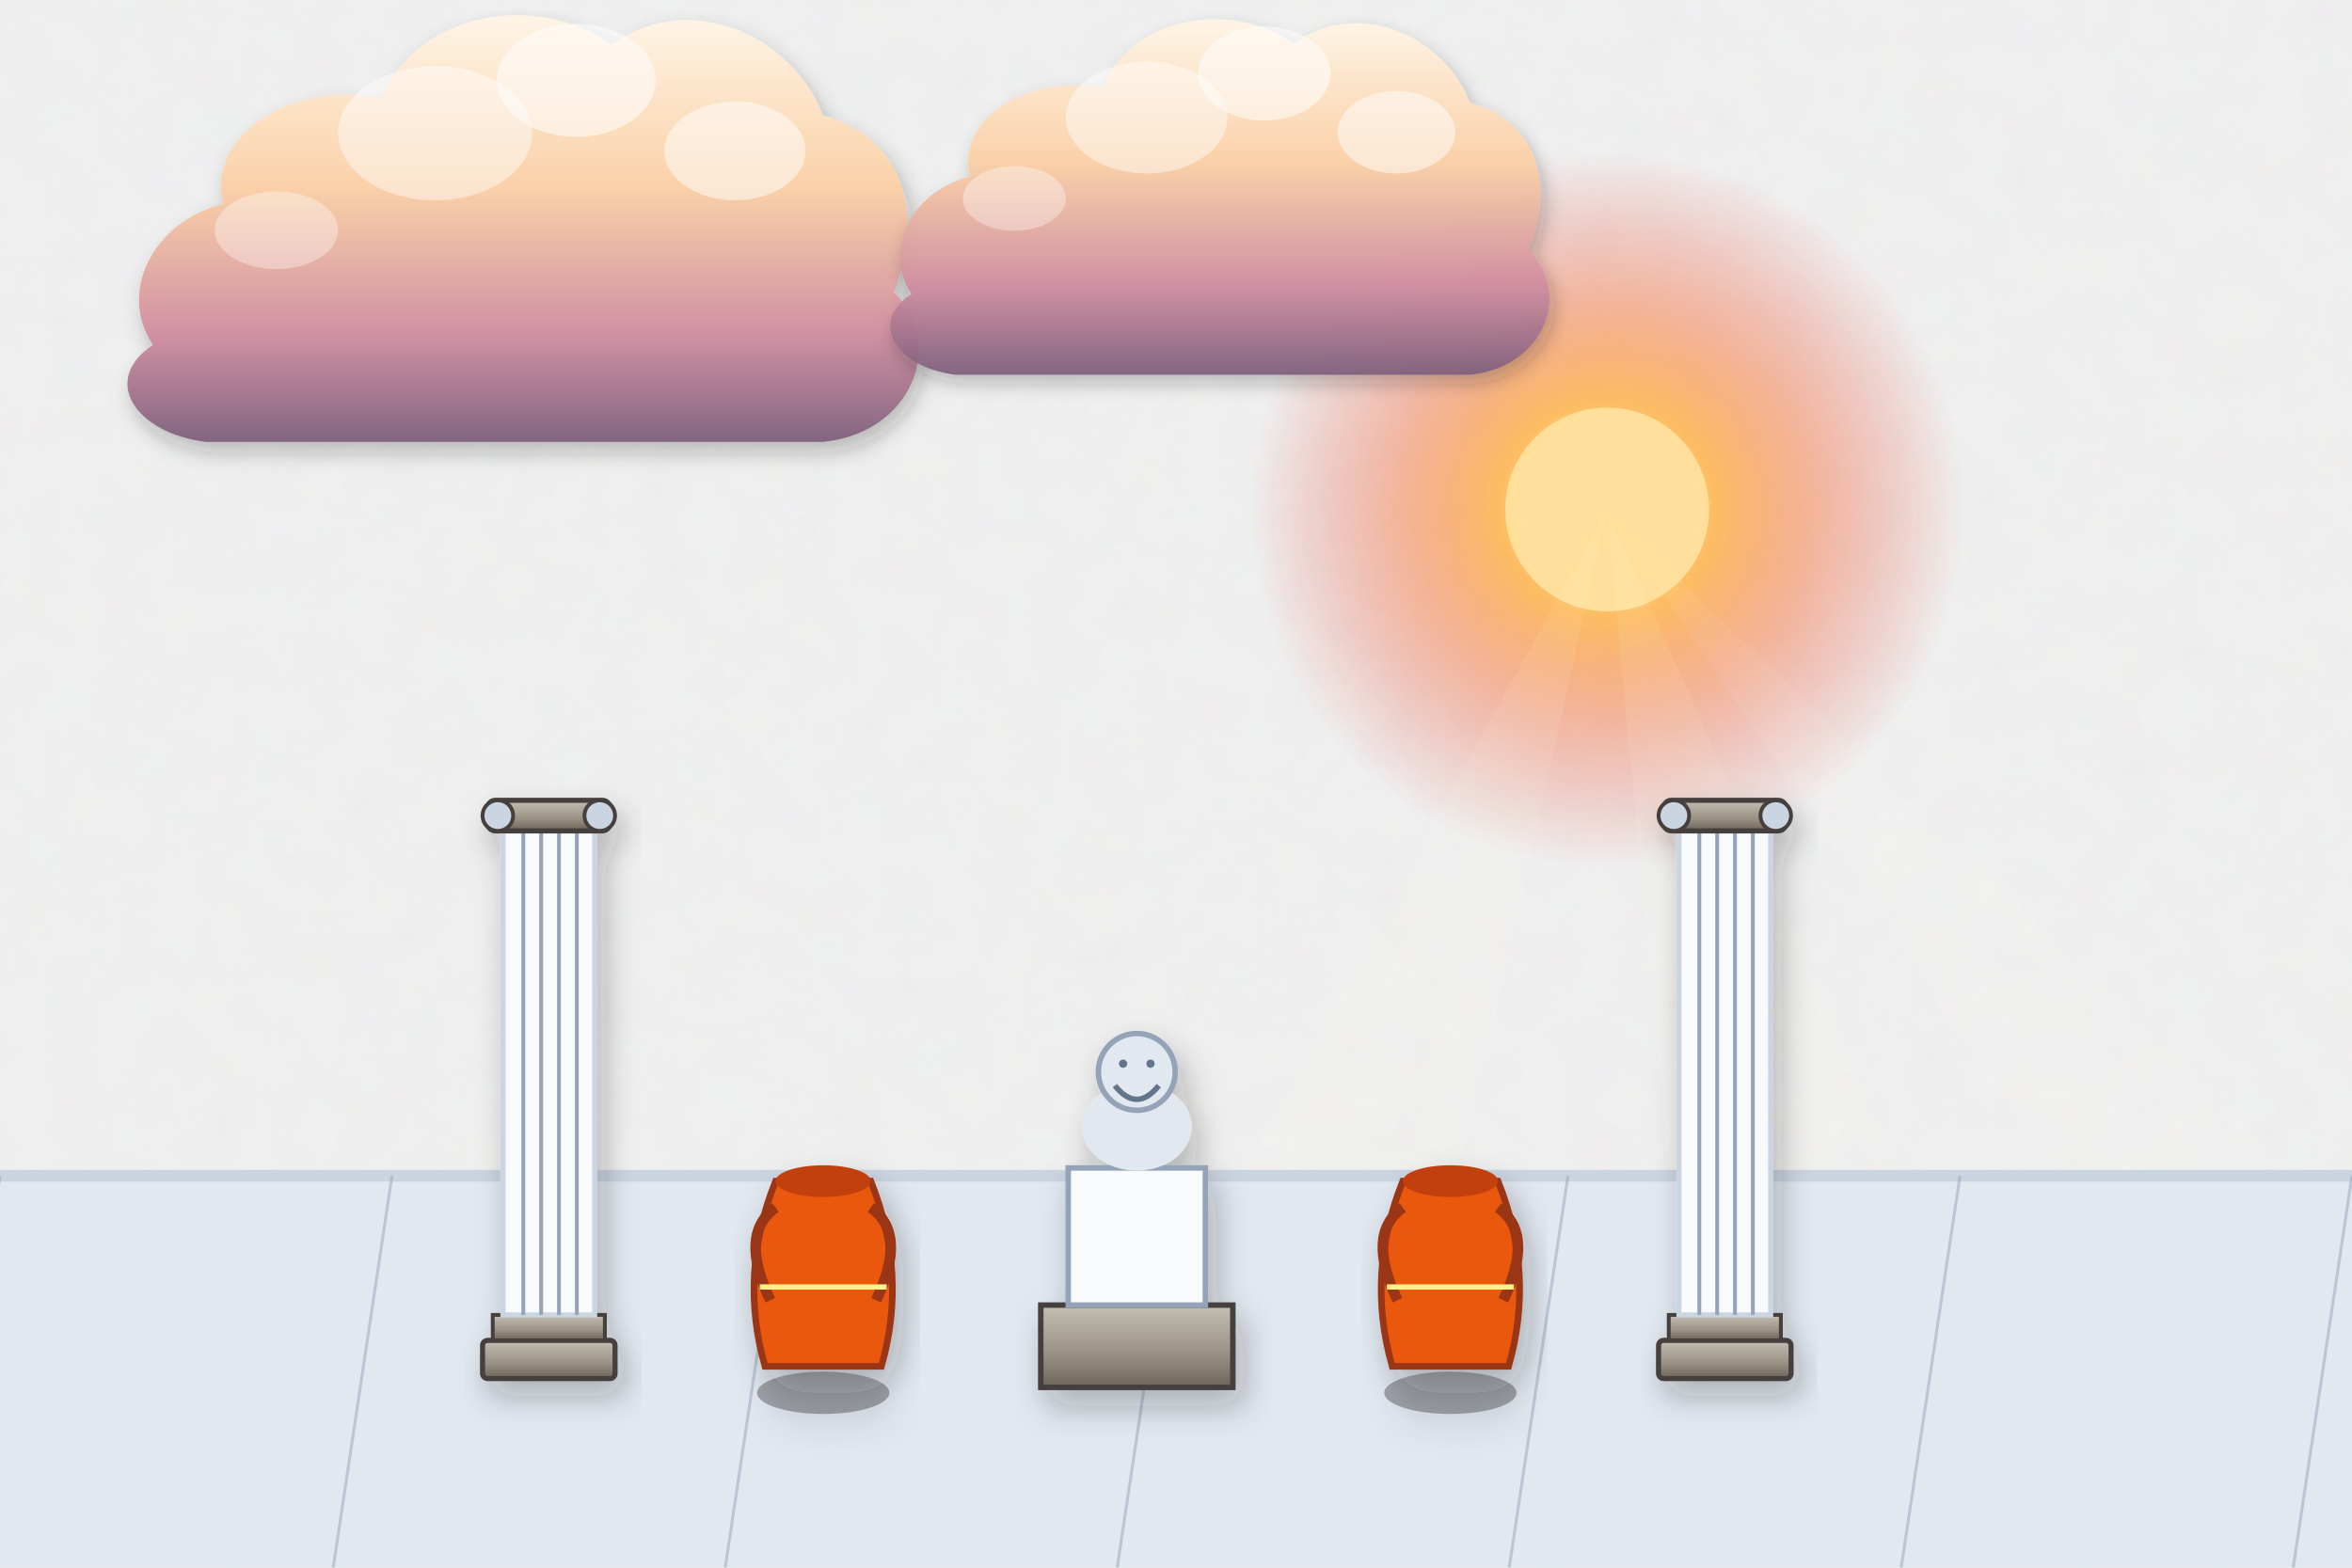
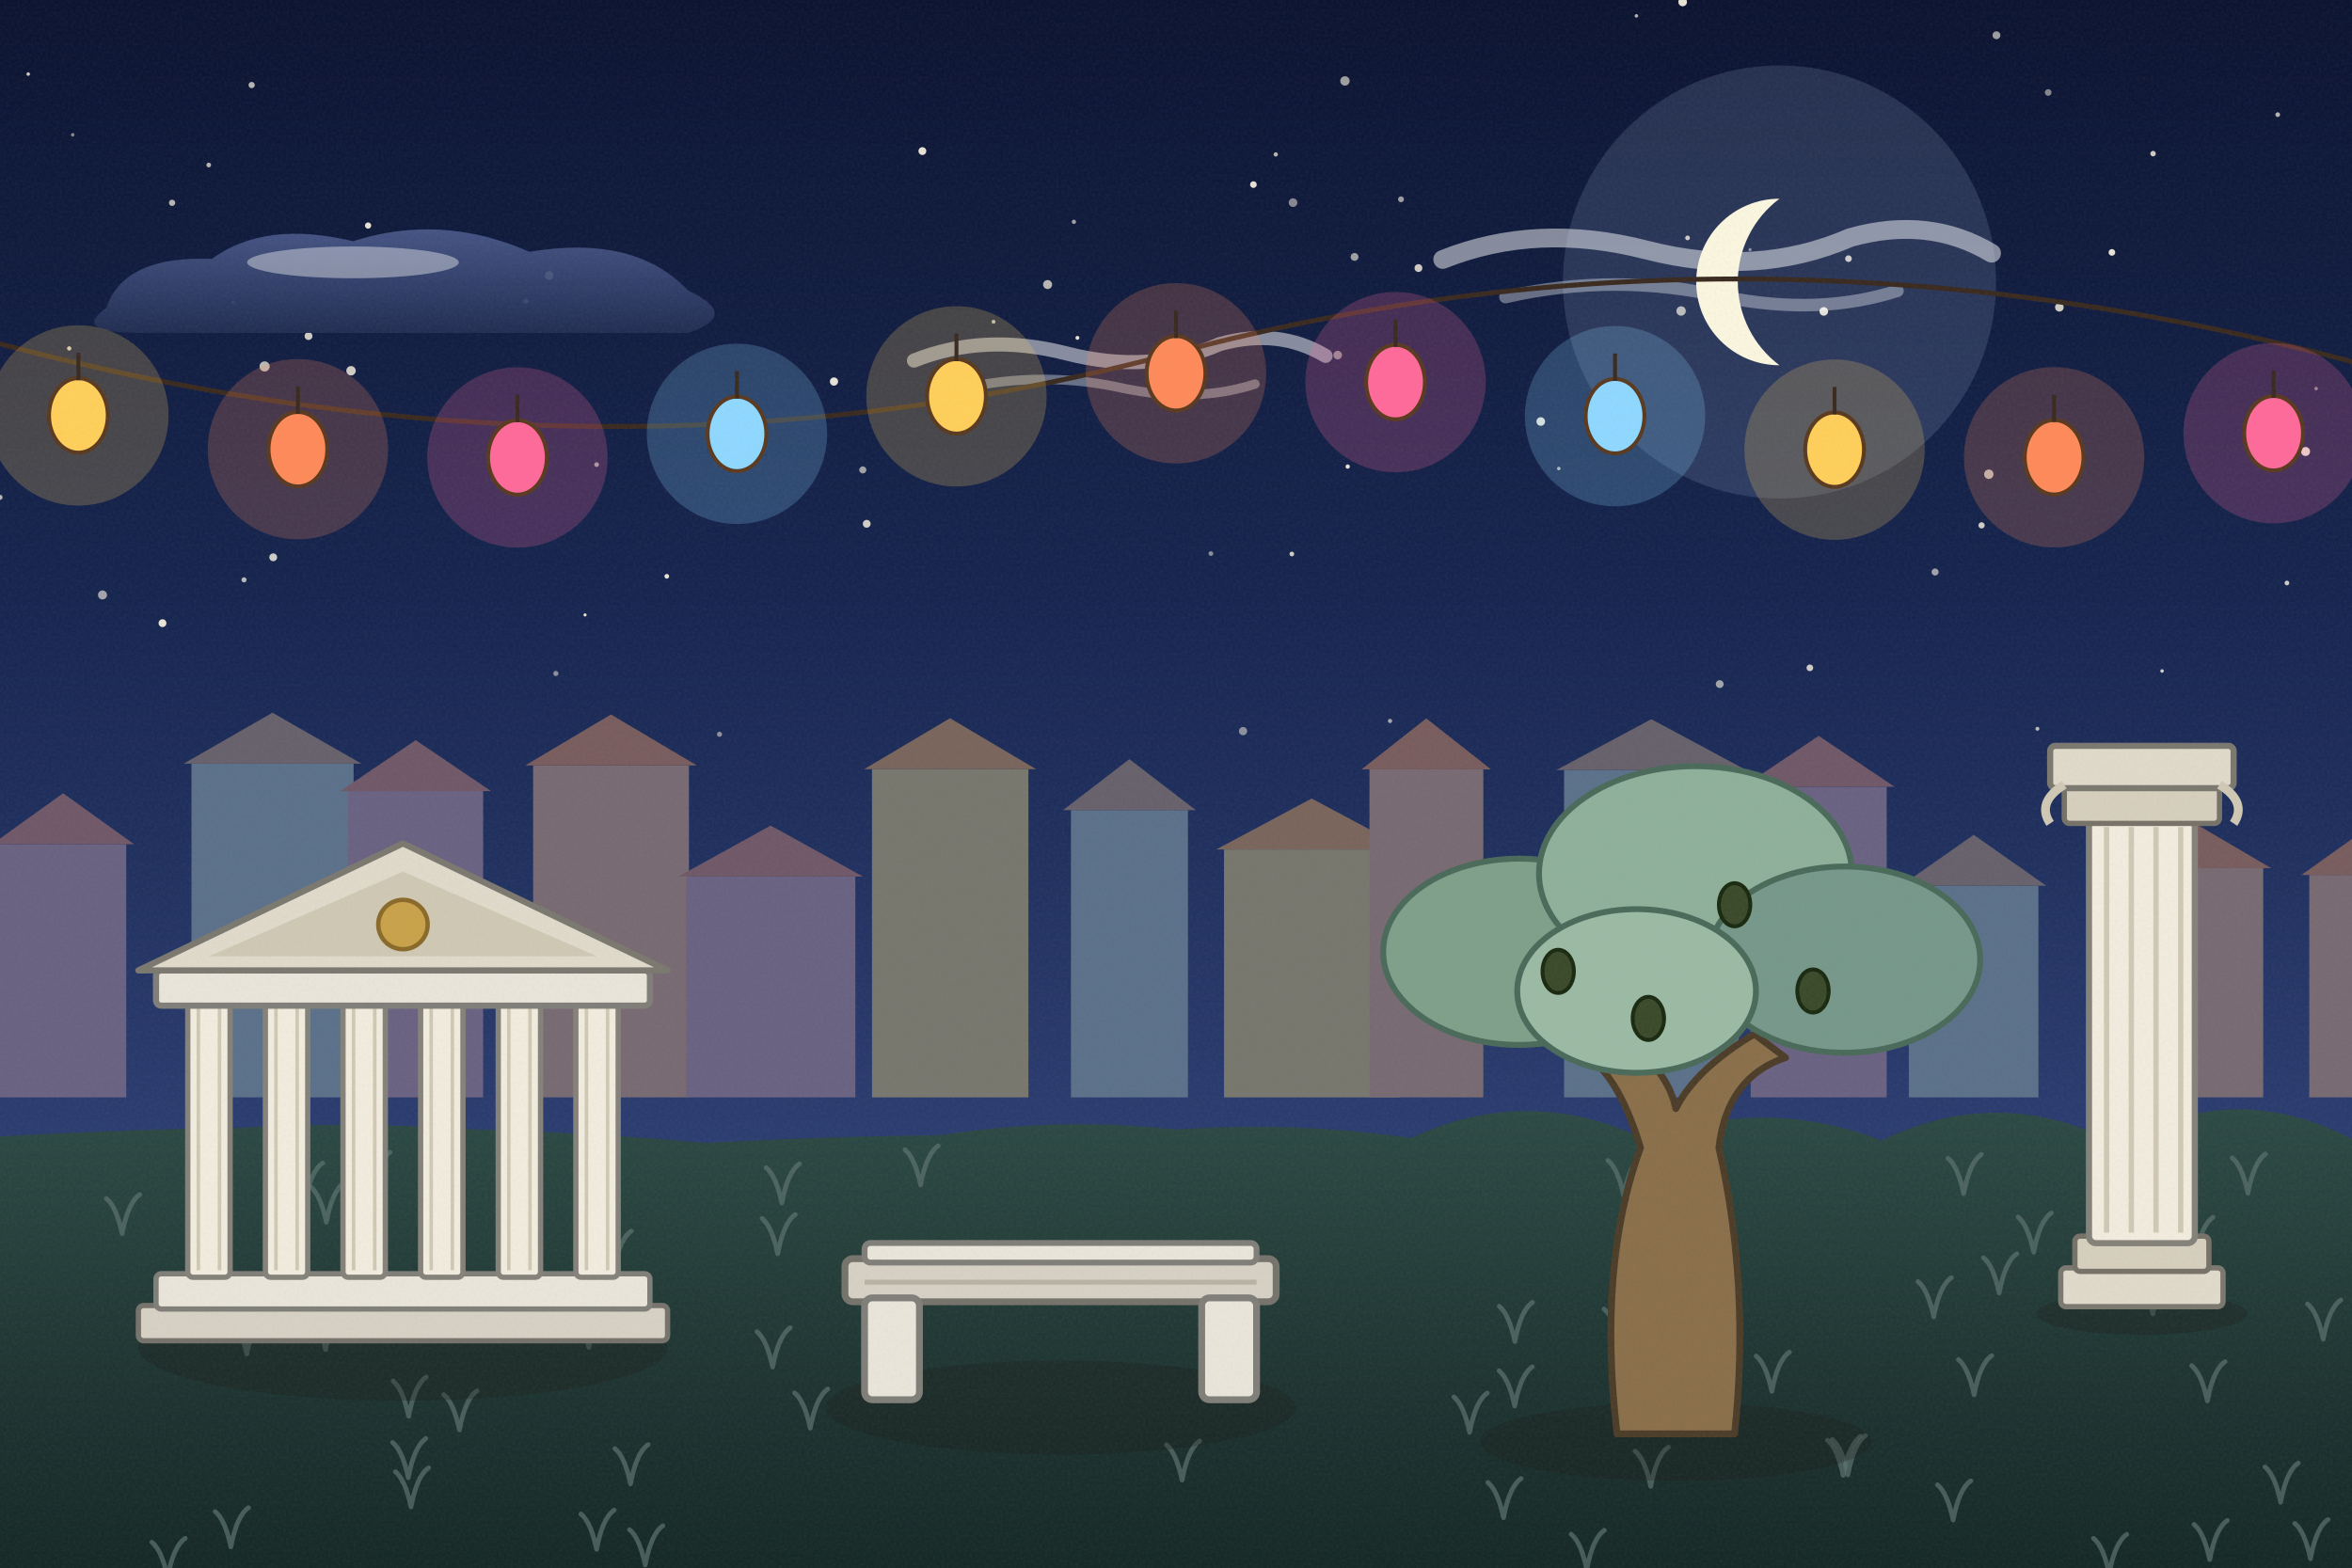
<svg xmlns="http://www.w3.org/2000/svg" viewBox="0 0 1200 800" width="1200" height="800">
  <defs>
-     <filter id="ghibliPaper" x="0%" y="0%" width="100%" height="100%">
-       <feTurbulence type="fractalNoise" baseFrequency="0.04" numOctaves="3" result="noise" seed="42" />
-       <feColorMatrix type="matrix" values="1 0 0 0 0  0 1 0 0 0  0 0 1 0 0  0 0 0 0.035 0" in="noise" result="coloredNoise" />
-       <feComposite operator="in" in2="SourceGraphic" />
+     <linearGradient id="woodTone" x1="0" y1="0" x2="1" y2="0">
+       <stop offset="0" stop-color="#a77649" />
+       <stop offset=".5" stop-color="#7d5231" />
+       <stop offset="1" stop-color="#5a381e" />
+     </linearGradient>
+     <linearGradient id="stoneTone" x1="0" y1="0" x2="0" y2="1">
+       <stop offset="0" stop-color="#c5beb3" />
+       <stop offset="1" stop-color="#7c7468" />
+     </linearGradient>
+     <filter id="softShadow" x="-20%" y="-20%" width="140%" height="140%">
+       <feDropShadow dx="2" dy="5" stdDeviation="4" flood-color="#1b1a14" flood-opacity=".25" />
    </filter>
-     <filter id="softGlow" x="-20%" y="-20%" width="140%" height="140%">
-       <feGaussianBlur stdDeviation="8" result="blur" />
-       <feComposite in="SourceGraphic" in2="blur" operator="over" />
+     <filter id="grain" x="0" y="0" width="100%" height="100%">
+       <feTurbulence type="fractalNoise" baseFrequency=".7" numOctaves="2" seed="11" />
+       <feColorMatrix type="matrix" values="0 0 0 0 .34  0 0 0 0 .34  0 0 0 0 .32  0 0 0 .22 -.07" />
    </filter>
-     <filter id="dropShadow" x="-20%" y="-20%" width="140%" height="140%">
-       <feDropShadow dx="3" dy="6" stdDeviation="6" flood-color="#141e28" flood-opacity="0.28" />
-     </filter>
-     <linearGradient id="skyDay" x1="0" y1="0" x2="0" y2="1">
-       <stop offset="0%" stop-color="#236ca7" />
-       <stop offset="35%" stop-color="#5fa3d6" />
-       <stop offset="70%" stop-color="#b8e1f2" />
-       <stop offset="100%" stop-color="#fdf3dc" />
-     </linearGradient>
-     <linearGradient id="skySunset" x1="0" y1="0" x2="0" y2="1">
-       <stop offset="0%" stop-color="#31396b" />
-       <stop offset="35%" stop-color="#73507b" />
-       <stop offset="65%" stop-color="#cb6b5c" />
-       <stop offset="85%" stop-color="#f29e5a" />
-       <stop offset="100%" stop-color="#fedaa2" />
-     </linearGradient>
-     <linearGradient id="skyDusk" x1="0" y1="0" x2="0" y2="1">
-       <stop offset="0%" stop-color="#121832" />
-       <stop offset="40%" stop-color="#262f56" />
-       <stop offset="70%" stop-color="#4e3d64" />
-       <stop offset="90%" stop-color="#915264" />
-       <stop offset="100%" stop-color="#d6846c" />
-     </linearGradient>
-     <linearGradient id="cloudBodyDay" x1="0" y1="0" x2="0" y2="1">
-       <stop offset="0%" stop-color="#ffffff" />
-       <stop offset="45%" stop-color="#fcf8f0" />
-       <stop offset="80%" stop-color="#d9e4ec" />
-       <stop offset="100%" stop-color="#b6c8d7" />
-     </linearGradient>
-     <linearGradient id="cloudBodySunset" x1="0" y1="0" x2="0" y2="1">
-       <stop offset="0%" stop-color="#fff5e6" />
-       <stop offset="40%" stop-color="#fbd0a5" />
-       <stop offset="75%" stop-color="#cf8ca0" />
-       <stop offset="100%" stop-color="#7e607c" />
-     </linearGradient>
-     <radialGradient id="sunGlowDay" cx="50%" cy="50%" r="50%">
-       <stop offset="0%" stop-color="#fffced" stop-opacity="1" />
-       <stop offset="35%" stop-color="#ffebaa" stop-opacity="0.85" />
-       <stop offset="70%" stop-color="#ffd573" stop-opacity="0.35" />
-       <stop offset="100%" stop-color="#ffd573" stop-opacity="0" />
+     <linearGradient id="skyNight" x1="0" y1="0" x2="0" y2="1">
+       <stop offset="0" stop-color="#0b1330" />
+       <stop offset=".38" stop-color="#16254f" />
+       <stop offset=".72" stop-color="#2b3c70" />
+       <stop offset="1" stop-color="#4a5a8f" />
+     </linearGradient>
+     <linearGradient id="cloudG" x1="0" y1="0" x2="0" y2="1">
+       <stop offset="0" stop-color="#4b5a8c" />
+       <stop offset="1" stop-color="#232f55" />
+     </linearGradient>
+     <radialGradient id="sunG">
+       <stop offset="0" stop-color="#ffffff" />
+       <stop offset=".3" stop-color="#ffffff" stop-opacity=".85" />
+       <stop offset="1" stop-color="#ffffff" stop-opacity="0" />
    </radialGradient>
-     <radialGradient id="sunGlowSunset" cx="50%" cy="50%" r="50%">
-       <stop offset="0%" stop-color="#fff8db" stop-opacity="1" />
-       <stop offset="30%" stop-color="#ffb753" stop-opacity="0.9" />
-       <stop offset="65%" stop-color="#f46e45" stop-opacity="0.4" />
-       <stop offset="100%" stop-color="#e04a43" stop-opacity="0" />
-     </radialGradient>
-     <linearGradient id="hillDistant" x1="0" y1="0" x2="0" y2="1">
-       <stop offset="0%" stop-color="#6e94a8" />
-       <stop offset="100%" stop-color="#93b9c7" />
-     </linearGradient>
-     <linearGradient id="hillMid" x1="0" y1="0" x2="0" y2="1">
-       <stop offset="0%" stop-color="#4a7c4f" />
-       <stop offset="50%" stop-color="#3c6a40" />
-       <stop offset="100%" stop-color="#2d5231" />
-     </linearGradient>
-     <linearGradient id="hillNear" x1="0" y1="0" x2="0" y2="1">
-       <stop offset="0%" stop-color="#699e4c" />
-       <stop offset="60%" stop-color="#4c7e33" />
-       <stop offset="100%" stop-color="#2f5720" />
-     </linearGradient>
-     <linearGradient id="woodTone" x1="0" y1="0" x2="0" y2="1">
-       <stop offset="0%" stop-color="#9c6d48" />
-       <stop offset="50%" stop-color="#784f30" />
-       <stop offset="100%" stop-color="#55341c" />
-     </linearGradient>
-     <linearGradient id="brassTone" x1="0" y1="0" x2="1" y2="1">
-       <stop offset="0%" stop-color="#ffe699" />
-       <stop offset="35%" stop-color="#d9a536" />
-       <stop offset="70%" stop-color="#996c14" />
-       <stop offset="100%" stop-color="#5e4007" />
-     </linearGradient>
-     <linearGradient id="stoneTone" x1="0" y1="0" x2="0" y2="1">
-       <stop offset="0%" stop-color="#c5beb3" />
-       <stop offset="60%" stop-color="#999184" />
-       <stop offset="100%" stop-color="#6c6458" />
-     </linearGradient>
-     <linearGradient id="waterTone" x1="0" y1="0" x2="0" y2="1">
-       <stop offset="0%" stop-color="#47a5be" />
-       <stop offset="50%" stop-color="#2a7796" />
-       <stop offset="100%" stop-color="#144d6a" />
+     <linearGradient id="gndG" x1="0" y1="0" x2="0" y2="1">
+       <stop offset="0" stop-color="#2d4a45" />
+       <stop offset=".5" stop-color="#1f3633" />
+       <stop offset="1" stop-color="#142624" />
    </linearGradient>
  </defs>
-   <rect width="1200" height="800" fill="url(#skySunset)" filter="url(#ghibliPaper)" />
+   <rect width="1200" height="800" fill="url(#skyNight)" />
  <g>
-     <circle cx="820" cy="260" r="182" fill="url(#sunGlowSunset)" />
-     <circle cx="820" cy="260" r="52" fill="#ffdf99" />
-     <polygon points="820,260 520,800 700,800" fill="#fffbe6" opacity="0.08" />
-     <polygon points="820,260 870,800 1060,800" fill="#fffbe6" opacity="0.08" />
-     <polygon points="820,260 1180,800 1380,800" fill="#fffbe6" opacity="0.06" />
-   </g>
-   <g transform="translate(240, 140) scale(0.9)" opacity="0.95">
-     <path d="M-180,40        C-200,10 -180,-30 -140,-40        C-150,-80 -100,-110 -50,-100        C-30,-150 40,-160 80,-130        C120,-160 180,-140 200,-90        C240,-80 260,-40 240,10        C270,40 250,90 200,95        L-150,95        C-190,90 -210,60 -180,40 Z" fill="url(#cloudBodySunset)" filter="url(#dropShadow)" />
-     <ellipse cx="60" cy="-110" rx="45" ry="32" fill="#ffffff" opacity="0.55" />
-     <ellipse cx="-20" cy="-80" rx="55" ry="38" fill="#ffffff" opacity="0.45" />
-     <ellipse cx="150" cy="-70" rx="40" ry="28" fill="#ffffff" opacity="0.5" />
-     <ellipse cx="-110" cy="-25" rx="35" ry="22" fill="#ffffff" opacity="0.35" />
-   </g>
-   <g transform="translate(600, 120) scale(0.75)" opacity="0.95">
-     <path d="M-180,40        C-200,10 -180,-30 -140,-40        C-150,-80 -100,-110 -50,-100        C-30,-150 40,-160 80,-130        C120,-160 180,-140 200,-90        C240,-80 260,-40 240,10        C270,40 250,90 200,95        L-150,95        C-190,90 -210,60 -180,40 Z" fill="url(#cloudBodySunset)" filter="url(#dropShadow)" />
-     <ellipse cx="60" cy="-110" rx="45" ry="32" fill="#ffffff" opacity="0.55" />
-     <ellipse cx="-20" cy="-80" rx="55" ry="38" fill="#ffffff" opacity="0.45" />
-     <ellipse cx="150" cy="-70" rx="40" ry="28" fill="#ffffff" opacity="0.5" />
-     <ellipse cx="-110" cy="-25" rx="35" ry="22" fill="#ffffff" opacity="0.35" />
-   </g>
-   <polygon points="-50,600 1250,600 1250,800 -50,800" fill="#e2e8f0" />
-   <line x1="-50" y1="600" x2="1250" y2="600" stroke="#cbd5e1" stroke-width="6" />
-   <line x1="0" y1="600" x2="-30" y2="800" stroke="#94a3b8" stroke-width="1.5" opacity="0.5" />
-   <line x1="200" y1="600" x2="170" y2="800" stroke="#94a3b8" stroke-width="1.5" opacity="0.5" />
-   <line x1="400" y1="600" x2="370" y2="800" stroke="#94a3b8" stroke-width="1.5" opacity="0.5" />
-   <line x1="600" y1="600" x2="570" y2="800" stroke="#94a3b8" stroke-width="1.5" opacity="0.5" />
-   <line x1="800" y1="600" x2="770" y2="800" stroke="#94a3b8" stroke-width="1.5" opacity="0.5" />
-   <line x1="1000" y1="600" x2="970" y2="800" stroke="#94a3b8" stroke-width="1.5" opacity="0.5" />
-   <line x1="1200" y1="600" x2="1170" y2="800" stroke="#94a3b8" stroke-width="1.5" opacity="0.5" />
-   <g transform="translate(280, 580) scale(1.3)" filter="url(#dropShadow)">
-     <rect x="-26" y="80" width="52" height="15" rx="2" fill="url(#stoneTone)" stroke="#44403c" stroke-width="2" />
-     <rect x="-22" y="70" width="44" height="10" fill="url(#stoneTone)" stroke="#44403c" stroke-width="1.5" />
-     <rect x="-18" y="-120" width="36" height="190" fill="#f8fafc" stroke="#cbd5e1" stroke-width="2" />
-     <line x1="-10" y1="-120" x2="-10" y2="70" stroke="#94a3b8" stroke-width="1.5" />
-     <line x1="-3" y1="-120" x2="-3" y2="70" stroke="#94a3b8" stroke-width="1.5" />
-     <line x1="4" y1="-120" x2="4" y2="70" stroke="#94a3b8" stroke-width="1.5" />
-     <line x1="11" y1="-120" x2="11" y2="70" stroke="#94a3b8" stroke-width="1.5" />
-     <rect x="-24" y="-132" width="48" height="12" rx="3" fill="url(#stoneTone)" stroke="#44403c" stroke-width="2" />
-     <circle cx="-20" cy="-126" r="6" fill="#cbd5e1" stroke="#44403c" stroke-width="1.5" />
-     <circle cx="20" cy="-126" r="6" fill="#cbd5e1" stroke="#44403c" stroke-width="1.5" />
-   </g>
-   <g transform="translate(880, 580) scale(1.3)" filter="url(#dropShadow)">
-     <rect x="-26" y="80" width="52" height="15" rx="2" fill="url(#stoneTone)" stroke="#44403c" stroke-width="2" />
-     <rect x="-22" y="70" width="44" height="10" fill="url(#stoneTone)" stroke="#44403c" stroke-width="1.5" />
-     <rect x="-18" y="-120" width="36" height="190" fill="#f8fafc" stroke="#cbd5e1" stroke-width="2" />
-     <line x1="-10" y1="-120" x2="-10" y2="70" stroke="#94a3b8" stroke-width="1.5" />
-     <line x1="-3" y1="-120" x2="-3" y2="70" stroke="#94a3b8" stroke-width="1.5" />
-     <line x1="4" y1="-120" x2="4" y2="70" stroke="#94a3b8" stroke-width="1.5" />
-     <line x1="11" y1="-120" x2="11" y2="70" stroke="#94a3b8" stroke-width="1.5" />
-     <rect x="-24" y="-132" width="48" height="12" rx="3" fill="url(#stoneTone)" stroke="#44403c" stroke-width="2" />
-     <circle cx="-20" cy="-126" r="6" fill="#cbd5e1" stroke="#44403c" stroke-width="1.5" />
-     <circle cx="20" cy="-126" r="6" fill="#cbd5e1" stroke="#44403c" stroke-width="1.5" />
-   </g>
-   <g transform="translate(580, 610) scale(1.4)" filter="url(#dropShadow)">
-     <rect x="-35" y="40" width="70" height="30" fill="url(#stoneTone)" stroke="#44403c" stroke-width="2" />
-     <rect x="-25" y="-10" width="50" height="50" fill="#f8fafc" stroke="#94a3b8" stroke-width="2" />
-     <ellipse cx="0" cy="-25" rx="20" ry="16" fill="#e2e8f0" />
-     <circle cx="0" cy="-45" r="14" fill="#e2e8f0" stroke="#94a3b8" stroke-width="2" />
-     <path d="M-8,-40 Q0,-30 8,-40" stroke="#64748b" stroke-width="2" fill="none" />
-     <circle cx="-5" cy="-48" r="1.5" fill="#64748b" />
-     <circle cx="5" cy="-48" r="1.5" fill="#64748b" />
-   </g>
-   <g transform="translate(420, 650) scale(1.35)" filter="url(#dropShadow)">
-     <ellipse cx="0" cy="45" rx="25" ry="8" fill="#000000" opacity="0.3" />
-     <path d="M-18,-35 L18,-35 Q32,0 22,35 L-22,35 Q-32,0 -18,-35 Z" fill="#ea580c" stroke="#9a3412" stroke-width="2.5" />
-     <ellipse cx="0" cy="-35" rx="18" ry="6" fill="#c2410c" />
-     <path d="M-18,-25 Q-32,-15 -20,10" stroke="#9a3412" stroke-width="4" fill="none" />
-     <path d="M18,-25 Q32,-15 20,10" stroke="#9a3412" stroke-width="4" fill="none" />
-     <line x1="-24" y1="5" x2="24" y2="5" stroke="#fef08a" stroke-width="2" />
-   </g>
-   <g transform="translate(740, 650) scale(1.35)" filter="url(#dropShadow)">
-     <ellipse cx="0" cy="45" rx="25" ry="8" fill="#000000" opacity="0.3" />
-     <path d="M-18,-35 L18,-35 Q32,0 22,35 L-22,35 Q-32,0 -18,-35 Z" fill="#ea580c" stroke="#9a3412" stroke-width="2.5" />
-     <ellipse cx="0" cy="-35" rx="18" ry="6" fill="#c2410c" />
-     <path d="M-18,-25 Q-32,-15 -20,10" stroke="#9a3412" stroke-width="4" fill="none" />
-     <path d="M18,-25 Q32,-15 20,10" stroke="#9a3412" stroke-width="4" fill="none" />
-     <line x1="-24" y1="5" x2="24" y2="5" stroke="#fef08a" stroke-width="2" />
-   </g>
+     <circle cx="682.5" cy="181.2" r="2.2" fill="#fff8e6" opacity="0.5" />
+     <circle cx="106.5" cy="84.2" r="1.2" fill="#fff8e6" opacity="0.7" />
+     <circle cx="340.2" cy="294.1" r="1.2" fill="#fff8e6" opacity="0.9" />
+     <circle cx="861" cy="121.4" r="1.2" fill="#fff8e6" opacity="0.8" />
+     <circle cx="1103.1" cy="342.4" r="0.9" fill="#fff8e6" opacity="0.8" />
+     <circle cx="1166.8" cy="297.5" r="1.2" fill="#fff8e6" opacity="0.8" />
+     <circle cx="650.9" cy="78.8" r="1.1" fill="#fff8e6" opacity="0.7" />
+     <circle cx="686.2" cy="41.3" r="2.4" fill="#fff8e6" opacity="0.6" />
+     <circle cx="268.3" cy="153.7" r="1.3" fill="#fff8e6" opacity="0.7" />
+     <circle cx="687.6" cy="238.1" r="1.1" fill="#fff8e6" opacity="0.9" />
+     <circle cx="634.2" cy="373.1" r="2.1" fill="#fff8e6" opacity="0.5" />
+     <circle cx="442.2" cy="267.3" r="2" fill="#fff8e6" opacity="0.8" />
+     <circle cx="124.5" cy="295.9" r="1.3" fill="#fff8e6" opacity="0.7" />
+     <circle cx="857.7" cy="158.7" r="2.4" fill="#fff8e6" opacity="0.7" />
+     <circle cx="35.3" cy="177.8" r="1.1" fill="#fff8e6" opacity="0.8" />
+     <circle cx="119" cy="154.3" r="1" fill="#fff8e6" opacity="0.5" />
+     <circle cx="1176.3" cy="230.4" r="2.3" fill="#fff8e6" opacity="0.9" />
+     <circle cx="834.9" cy="8.1" r="0.9" fill="#fff8e6" opacity="0.7" />
+     <circle cx="1162.1" cy="58.5" r="1.2" fill="#fff8e6" opacity="0.7" />
+     <circle cx="659.7" cy="103.4" r="2.2" fill="#fff8e6" opacity="0.5" />
+     <circle cx="877.4" cy="349.1" r="2" fill="#fff8e6" opacity="0.6" />
+     <circle cx="534.5" cy="145.2" r="2.3" fill="#fff8e6" opacity="0.7" />
+     <circle cx="1077.5" cy="128.8" r="1.7" fill="#fff8e6" opacity="0.9" />
+     <circle cx="691.1" cy="131.1" r="2" fill="#fff8e6" opacity="0.6" />
+     <circle cx="1045" cy="47.2" r="1.7" fill="#fff8e6" opacity="0.5" />
+     <circle cx="157.4" cy="171.5" r="2" fill="#fff8e6" opacity="0.8" />
+     <circle cx="87.8" cy="103.5" r="1.6" fill="#fff8e6" opacity="0.7" />
+     <circle cx="304.4" cy="237.1" r="1.2" fill="#fff8e6" opacity="0.6" />
+     <circle cx="283.6" cy="343.7" r="1.3" fill="#fff8e6" opacity="0.5" />
+     <circle cx="723.7" cy="136.8" r="2" fill="#fff8e6" opacity="0.8" />
+     <circle cx="139.4" cy="284.4" r="2" fill="#fff8e6" opacity="0.8" />
+     <circle cx="987.3" cy="291.9" r="1.8" fill="#fff8e6" opacity="0.6" />
+     <circle cx="923.4" cy="340.8" r="1.7" fill="#fff8e6" opacity="0.8" />
+     <circle cx="37.1" cy="68.8" r="0.9" fill="#fff8e6" opacity="0.5" />
+     <circle cx="298.5" cy="313.8" r="0.8" fill="#fff8e6" opacity="0.9" />
+     <circle cx="547.9" cy="113.2" r="1.1" fill="#fff8e6" opacity="0.6" />
+     <circle cx="14.4" cy="37.8" r="0.9" fill="#fff8e6" opacity="0.8" />
+     <circle cx="714.8" cy="101.7" r="1.5" fill="#fff8e6" opacity="0.6" />
+     <circle cx="1018.6" cy="18" r="2" fill="#fff8e6" opacity="0.6" />
+     <circle cx="1181.7" cy="198.3" r="0.9" fill="#fff8e6" opacity="0.5" />
+     <circle cx="1098.5" cy="78.4" r="1.4" fill="#fff8e6" opacity="0.8" />
+     <circle cx="709.2" cy="367.9" r="1.1" fill="#fff8e6" opacity="0.6" />
+     <circle cx="930.5" cy="158.9" r="2.2" fill="#fff8e6" opacity="0.9" />
+     <circle cx="179.1" cy="189.2" r="2.4" fill="#fff8e6" opacity="0.8" />
+     <circle cx="639.5" cy="94.2" r="1.7" fill="#fff8e6" opacity="0.9" />
+     <circle cx="128.4" cy="43.4" r="1.6" fill="#fff8e6" opacity="0.7" />
+     <circle cx="470.6" cy="77.1" r="2" fill="#fff8e6" opacity="0.9" />
+     <circle cx="367.1" cy="374.7" r="1.3" fill="#fff8e6" opacity="0.5" />
+     <circle cx="280.2" cy="140.6" r="2.2" fill="#fff8e6" opacity="0.9" />
+     <circle cx="1050.7" cy="156.8" r="2.2" fill="#fff8e6" opacity="0.8" />
+     <circle cx="0" cy="253.8" r="1.3" fill="#fff8e6" opacity="0.7" />
+     <circle cx="617.8" cy="282.5" r="1.2" fill="#fff8e6" opacity="0.5" />
+     <circle cx="506.9" cy="164.2" r="1" fill="#fff8e6" opacity="0.7" />
+     <circle cx="716.6" cy="193.3" r="1.4" fill="#fff8e6" opacity="0.6" />
+     <circle cx="1014.7" cy="242" r="2.4" fill="#fff8e6" opacity="0.7" />
+     <circle cx="858.5" cy="1" r="2.2" fill="#fff8e6" opacity="0.9" />
+     <circle cx="786.1" cy="215.1" r="2.2" fill="#fff8e6" opacity="0.9" />
+     <circle cx="659.1" cy="282.7" r="1.2" fill="#fff8e6" opacity="0.8" />
+     <circle cx="440.2" cy="239.8" r="1.8" fill="#fff8e6" opacity="0.6" />
+     <circle cx="187.8" cy="115.1" r="1.6" fill="#fff8e6" opacity="0.9" />
+     <circle cx="52.3" cy="303.6" r="2.3" fill="#fff8e6" opacity="0.6" />
+     <circle cx="1011" cy="268.1" r="1.6" fill="#fff8e6" opacity="0.8" />
+     <circle cx="795.3" cy="239.1" r="0.9" fill="#fff8e6" opacity="0.7" />
+     <circle cx="943.1" cy="132" r="1.7" fill="#fff8e6" opacity="0.8" />
+     <circle cx="82.9" cy="318" r="2" fill="#fff8e6" opacity="0.9" />
+     <circle cx="1039.5" cy="371.9" r="1" fill="#fff8e6" opacity="0.7" />
+     <circle cx="549.7" cy="172.4" r="1" fill="#fff8e6" opacity="0.9" />
+     <circle cx="425.5" cy="194.7" r="2.1" fill="#fff8e6" opacity="0.9" />
+     <circle cx="892.9" cy="127.4" r="0.8" fill="#fff8e6" opacity="0.5" />
+     <circle cx="135" cy="187" r="2.6" fill="#fff8e6" opacity="0.7" />
+   </g>
+   <g transform="translate(207.1,139.3) scale(0.9)" opacity="0.9">
+     <path d="M-170,20 Q-160,-10 -110,-8 Q-80,-30 -30,-18 Q20,-34 70,-12 Q130,-22 160,10 Q190,24 160,34 L-150,34 Q-190,34 -170,20 Z" fill="url(#cloudG)" />
+     <ellipse cx="-30" cy="-6" rx="60" ry="9" fill="#fff" opacity=".45" />
+   </g>
+   <g transform="translate(562.3,178) scale(0.6)" opacity="0.9">
+     <path d="M-160,10 Q-100,-14 -30,4 Q40,22 100,-4 Q150,-18 190,6" stroke="#fff" stroke-width="12" stroke-linecap="round" fill="none" opacity=".55" />
+     <path d="M-120,34 Q-50,18 20,34 Q80,46 130,30" stroke="#fff" stroke-width="8" stroke-linecap="round" fill="none" opacity=".4" />
+   </g>
+   <g transform="translate(864.1,124.4) scale(0.8)" opacity="0.9">
+     <path d="M-160,10 Q-100,-14 -30,4 Q40,22 100,-4 Q150,-18 190,6" stroke="#fff" stroke-width="12" stroke-linecap="round" fill="none" opacity=".55" />
+     <path d="M-120,34 Q-50,18 20,34 Q80,46 130,30" stroke="#fff" stroke-width="8" stroke-linecap="round" fill="none" opacity=".4" />
+   </g>
+   <g>
+     <circle cx="907.9" cy="143.9" r="110.5" fill="#cfe0ff" opacity=".14" />
+     <path d="M907.9,101.4 A42.5,42.5 0 1 0 907.9,186.4 A53.1,53.1 0 0 1 907.9,101.4 Z" fill="#fbf6df" />
+   </g>
+   <rect x="0" y="430.8" width="64.4" height="129.2" fill="#6a6282" />
+   <path d="M-4,430.8 L32.2,404.8 L68.4,430.8 Z" fill="#705868" />
+   <rect x="97.7" y="389.7" width="82.7" height="170.3" fill="#5b718a" />
+   <path d="M93.7,389.7 L139,363.7 L184.4,389.7 Z" fill="#67616c" />
+   <rect x="177.6" y="403.7" width="68.9" height="156.3" fill="#6a6282" />
+   <path d="M173.6,403.7 L212.1,377.7 L250.5,403.7 Z" fill="#705868" />
+   <rect x="272" y="390.6" width="79.5" height="169.4" fill="#786a72" />
+   <path d="M268,390.6 L311.7,364.6 L355.5,390.6 Z" fill="#795d5e" />
+   <rect x="350.1" y="447.3" width="86.3" height="112.7" fill="#6a6282" />
+   <path d="M346.1,447.3 L393.2,421.3 L440.3,447.3 Z" fill="#705868" />
+   <rect x="444.9" y="392.5" width="79.8" height="167.5" fill="#78776e" />
+   <path d="M440.9,392.5 L484.7,366.5 L528.6,392.5 Z" fill="#79655c" />
+   <rect x="546.4" y="413.4" width="59.7" height="146.6" fill="#5b718a" />
+   <path d="M542.4,413.4 L576.2,387.4 L610.1,413.4 Z" fill="#67616c" />
+   <rect x="624.5" y="433.5" width="89.4" height="126.5" fill="#78776e" />
+   <path d="M620.5,433.5 L669.2,407.5 L718,433.5 Z" fill="#79655c" />
+   <rect x="698.7" y="392.6" width="58.1" height="167.4" fill="#786a72" />
+   <path d="M694.7,392.6 L727.7,366.6 L760.7,392.6 Z" fill="#795d5e" />
+   <rect x="798" y="393" width="89" height="167" fill="#5b718a" />
+   <path d="M794,393 L842.5,367 L891,393 Z" fill="#67616c" />
+   <rect x="893.2" y="401.5" width="69.4" height="158.5" fill="#6a6282" />
+   <path d="M889.2,401.5 L927.9,375.5 L966.6,401.5 Z" fill="#705868" />
+   <rect x="973.9" y="452" width="66.1" height="108" fill="#5b718a" />
+   <path d="M969.9,452 L1007,426 L1044,452 Z" fill="#67616c" />
+   <rect x="1074.2" y="443" width="80.5" height="117" fill="#786a72" />
+   <path d="M1070.2,443 L1114.4,417 L1158.7,443 Z" fill="#795d5e" />
+   <rect x="1178.2" y="446.5" width="65.1" height="113.5" fill="#786a72" />
+   <path d="M1174.2,446.5 L1210.7,420.5 L1247.3,446.5 Z" fill="#795d5e" />
+   <g>
+     <path d="M-20,581 Q60,576.3 120,575.6 Q180,572.2 240,576.3 Q300,577.9 360,583.2 Q420,580 480,579.3 Q540,569.8 600,576.4 Q660,572.2 720,580.7 Q780,552.7 840,581.7 Q900,558.8 960,582 Q1020,552.9 1080,583.5 Q1140,549.9 1200,581.2 Q1260,558.1 1320,582.8 L1240,820 L-20,820 Z" fill="url(#gndG)" />
+     <path d="M859.5,701.2 q-3,-14 -8,-18 M859.5,701.2 q3,-16 9,-20" stroke="#5b726e" stroke-width="2.4" fill="none" stroke-linecap="round" opacity=".7" />
+     <path d="M986.6,672 q-3,-14 -8,-18 M986.6,672 q3,-16 9,-20" stroke="#5b726e" stroke-width="2.4" fill="none" stroke-linecap="round" opacity=".7" />
+     <path d="M826.4,686 q-3,-14 -8,-18 M826.4,686 q3,-16 9,-20" stroke="#5b726e" stroke-width="2.4" fill="none" stroke-linecap="round" opacity=".7" />
+     <path d="M517.8,661.3 q-3,-14 -8,-18 M517.8,661.3 q3,-16 9,-20" stroke="#5b726e" stroke-width="2.4" fill="none" stroke-linecap="round" opacity=".7" />
+     <path d="M396.8,639.8 q-3,-14 -8,-18 M396.8,639.8 q3,-16 9,-20" stroke="#5b726e" stroke-width="2.4" fill="none" stroke-linecap="round" opacity=".7" />
+     <path d="M398.9,613.9 q-3,-14 -8,-18 M398.9,613.9 q3,-16 9,-20" stroke="#5b726e" stroke-width="2.4" fill="none" stroke-linecap="round" opacity=".7" />
+     <path d="M1020,659.8 q-3,-14 -8,-18 M1020,659.8 q3,-16 9,-20" stroke="#5b726e" stroke-width="2.4" fill="none" stroke-linecap="round" opacity=".7" />
+     <path d="M1073.7,620.1 q-3,-14 -8,-18 M1073.7,620.1 q3,-16 9,-20" stroke="#5b726e" stroke-width="2.4" fill="none" stroke-linecap="round" opacity=".7" />
+     <path d="M125.9,690.9 q-3,-14 -8,-18 M125.9,690.9 q3,-16 9,-20" stroke="#5b726e" stroke-width="2.4" fill="none" stroke-linecap="round" opacity=".7" />
+     <path d="M107.8,637.8 q-3,-14 -8,-18 M107.8,637.8 q3,-16 9,-20" stroke="#5b726e" stroke-width="2.4" fill="none" stroke-linecap="round" opacity=".7" />
+     <path d="M1105.5,622.2 q-3,-14 -8,-18 M1105.5,622.2 q3,-16 9,-20" stroke="#5b726e" stroke-width="2.4" fill="none" stroke-linecap="round" opacity=".7" />
+     <path d="M1076.1,803 q-3,-14 -8,-18 M1076.1,803 q3,-16 9,-20" stroke="#5b726e" stroke-width="2.4" fill="none" stroke-linecap="round" opacity=".7" />
+     <path d="M155.6,613.5 q-3,-14 -8,-18 M155.6,613.5 q3,-16 9,-20" stroke="#5b726e" stroke-width="2.4" fill="none" stroke-linecap="round" opacity=".7" />
+     <path d="M234.4,729.7 q-3,-14 -8,-18 M234.4,729.7 q3,-16 9,-20" stroke="#5b726e" stroke-width="2.4" fill="none" stroke-linecap="round" opacity=".7" />
+     <path d="M1098.4,670.5 q-3,-14 -8,-18 M1098.4,670.5 q3,-16 9,-20" stroke="#5b726e" stroke-width="2.4" fill="none" stroke-linecap="round" opacity=".7" />
+     <path d="M838.6,639.5 q-3,-14 -8,-18 M838.6,639.5 q3,-16 9,-20" stroke="#5b726e" stroke-width="2.4" fill="none" stroke-linecap="round" opacity=".7" />
+     <path d="M603.1,755.3 q-3,-14 -8,-18 M603.1,755.3 q3,-16 9,-20" stroke="#5b726e" stroke-width="2.4" fill="none" stroke-linecap="round" opacity=".7" />
+     <path d="M166.1,688.7 q-3,-14 -8,-18 M166.1,688.7 q3,-16 9,-20" stroke="#5b726e" stroke-width="2.4" fill="none" stroke-linecap="round" opacity=".7" />
+     <path d="M904,710 q-3,-14 -8,-18 M904,710 q3,-16 9,-20" stroke="#5b726e" stroke-width="2.4" fill="none" stroke-linecap="round" opacity=".7" />
+     <path d="M828.4,610.2 q-3,-14 -8,-18 M828.4,610.2 q3,-16 9,-20" stroke="#5b726e" stroke-width="2.4" fill="none" stroke-linecap="round" opacity=".7" />
+     <path d="M1146.9,608.9 q-3,-14 -8,-18 M1146.9,608.9 q3,-16 9,-20" stroke="#5b726e" stroke-width="2.4" fill="none" stroke-linecap="round" opacity=".7" />
+     <path d="M830.4,689.8 q-3,-14 -8,-18 M830.4,689.8 q3,-16 9,-20" stroke="#5b726e" stroke-width="2.4" fill="none" stroke-linecap="round" opacity=".7" />
+     <path d="M209.7,769 q-3,-14 -8,-18 M209.7,769 q3,-16 9,-20" stroke="#5b726e" stroke-width="2.4" fill="none" stroke-linecap="round" opacity=".7" />
+     <path d="M767.1,774.5 q-3,-14 -8,-18 M767.1,774.5 q3,-16 9,-20" stroke="#5b726e" stroke-width="2.4" fill="none" stroke-linecap="round" opacity=".7" />
+     <path d="M809.6,800.9 q-3,-14 -8,-18 M809.6,800.9 q3,-16 9,-20" stroke="#5b726e" stroke-width="2.4" fill="none" stroke-linecap="round" opacity=".7" />
+     <path d="M1178.8,795.4 q-3,-14 -8,-18 M1178.8,795.4 q3,-16 9,-20" stroke="#5b726e" stroke-width="2.4" fill="none" stroke-linecap="round" opacity=".7" />
+     <path d="M1120.1,641.2 q-3,-14 -8,-18 M1120.1,641.2 q3,-16 9,-20" stroke="#5b726e" stroke-width="2.4" fill="none" stroke-linecap="round" opacity=".7" />
+     <path d="M166.5,623.7 q-3,-14 -8,-18 M166.5,623.7 q3,-16 9,-20" stroke="#5b726e" stroke-width="2.4" fill="none" stroke-linecap="round" opacity=".7" />
+     <path d="M117.8,789.4 q-3,-14 -8,-18 M117.8,789.4 q3,-16 9,-20" stroke="#5b726e" stroke-width="2.4" fill="none" stroke-linecap="round" opacity=".7" />
+     <path d="M329.2,798.6 q-3,-14 -8,-18 M329.2,798.6 q3,-16 9,-20" stroke="#5b726e" stroke-width="2.4" fill="none" stroke-linecap="round" opacity=".7" />
+     <path d="M1163.6,766.6 q-3,-14 -8,-18 M1163.6,766.6 q3,-16 9,-20" stroke="#5b726e" stroke-width="2.4" fill="none" stroke-linecap="round" opacity=".7" />
+     <path d="M772.9,684.6 q-3,-14 -8,-18 M772.9,684.6 q3,-16 9,-20" stroke="#5b726e" stroke-width="2.4" fill="none" stroke-linecap="round" opacity=".7" />
+     <path d="M772.8,717.5 q-3,-14 -8,-18 M772.8,717.5 q3,-16 9,-20" stroke="#5b726e" stroke-width="2.4" fill="none" stroke-linecap="round" opacity=".7" />
+     <path d="M940.4,752.9 q-3,-14 -8,-18 M940.4,752.9 q3,-16 9,-20" stroke="#5b726e" stroke-width="2.4" fill="none" stroke-linecap="round" opacity=".7" />
+     <path d="M300.4,687.5 q-3,-14 -8,-18 M300.4,687.5 q3,-16 9,-20" stroke="#5b726e" stroke-width="2.4" fill="none" stroke-linecap="round" opacity=".7" />
+     <path d="M304.4,790.6 q-3,-14 -8,-18 M304.4,790.6 q3,-16 9,-20" stroke="#5b726e" stroke-width="2.4" fill="none" stroke-linecap="round" opacity=".7" />
+     <path d="M749.8,730.9 q-3,-14 -8,-18 M749.8,730.9 q3,-16 9,-20" stroke="#5b726e" stroke-width="2.4" fill="none" stroke-linecap="round" opacity=".7" />
+     <path d="M1037.6,639 q-3,-14 -8,-18 M1037.6,639 q3,-16 9,-20" stroke="#5b726e" stroke-width="2.4" fill="none" stroke-linecap="round" opacity=".7" />
+     <path d="M996.5,775.7 q-3,-14 -8,-18 M996.5,775.7 q3,-16 9,-20" stroke="#5b726e" stroke-width="2.4" fill="none" stroke-linecap="round" opacity=".7" />
+     <path d="M413.4,728.8 q-3,-14 -8,-18 M413.4,728.8 q3,-16 9,-20" stroke="#5b726e" stroke-width="2.4" fill="none" stroke-linecap="round" opacity=".7" />
+     <path d="M208.3,754.1 q-3,-14 -8,-18 M208.3,754.1 q3,-16 9,-20" stroke="#5b726e" stroke-width="2.4" fill="none" stroke-linecap="round" opacity=".7" />
+     <path d="M1127.4,795.9 q-3,-14 -8,-18 M1127.4,795.9 q3,-16 9,-20" stroke="#5b726e" stroke-width="2.4" fill="none" stroke-linecap="round" opacity=".7" />
+     <path d="M85.5,805 q-3,-14 -8,-18 M85.5,805 q3,-16 9,-20" stroke="#5b726e" stroke-width="2.4" fill="none" stroke-linecap="round" opacity=".7" />
+     <path d="M469.7,604.7 q-3,-14 -8,-18 M469.7,604.7 q3,-16 9,-20" stroke="#5b726e" stroke-width="2.4" fill="none" stroke-linecap="round" opacity=".7" />
+     <path d="M190,608 q-3,-14 -8,-18 M190,608 q3,-16 9,-20" stroke="#5b726e" stroke-width="2.4" fill="none" stroke-linecap="round" opacity=".7" />
+     <path d="M62.3,629.6 q-3,-14 -8,-18 M62.3,629.6 q3,-16 9,-20" stroke="#5b726e" stroke-width="2.4" fill="none" stroke-linecap="round" opacity=".7" />
+     <path d="M1001.9,609.1 q-3,-14 -8,-18 M1001.9,609.1 q3,-16 9,-20" stroke="#5b726e" stroke-width="2.4" fill="none" stroke-linecap="round" opacity=".7" />
+     <path d="M1126.2,714.9 q-3,-14 -8,-18 M1126.2,714.9 q3,-16 9,-20" stroke="#5b726e" stroke-width="2.4" fill="none" stroke-linecap="round" opacity=".7" />
+     <path d="M942.8,752.6 q-3,-14 -8,-18 M942.8,752.6 q3,-16 9,-20" stroke="#5b726e" stroke-width="2.4" fill="none" stroke-linecap="round" opacity=".7" />
+     <path d="M1007.2,711.8 q-3,-14 -8,-18 M1007.2,711.8 q3,-16 9,-20" stroke="#5b726e" stroke-width="2.4" fill="none" stroke-linecap="round" opacity=".7" />
+     <path d="M208.5,722.7 q-3,-14 -8,-18 M208.5,722.7 q3,-16 9,-20" stroke="#5b726e" stroke-width="2.4" fill="none" stroke-linecap="round" opacity=".7" />
+     <path d="M1185.3,683.4 q-3,-14 -8,-18 M1185.3,683.4 q3,-16 9,-20" stroke="#5b726e" stroke-width="2.4" fill="none" stroke-linecap="round" opacity=".7" />
+     <path d="M394.2,697.6 q-3,-14 -8,-18 M394.2,697.6 q3,-16 9,-20" stroke="#5b726e" stroke-width="2.4" fill="none" stroke-linecap="round" opacity=".7" />
+     <path d="M842.2,758.5 q-3,-14 -8,-18 M842.2,758.5 q3,-16 9,-20" stroke="#5b726e" stroke-width="2.4" fill="none" stroke-linecap="round" opacity=".7" />
+     <path d="M321.7,757.2 q-3,-14 -8,-18 M321.7,757.2 q3,-16 9,-20" stroke="#5b726e" stroke-width="2.4" fill="none" stroke-linecap="round" opacity=".7" />
+     <path d="M313.1,648.2 q-3,-14 -8,-18 M313.1,648.2 q3,-16 9,-20" stroke="#5b726e" stroke-width="2.4" fill="none" stroke-linecap="round" opacity=".7" />
+   </g>
+   <g>
+     <path d="M-20,170 Q300,260 600,180 T1220,190" stroke="#3a2a20" stroke-width="2.5" fill="none" />
+     <circle cx="40" cy="212" r="46" fill="#ffcf5a" opacity=".22" />
+     <ellipse cx="40" cy="212" rx="15" ry="19" fill="#ffcf5a" stroke="#5a3a20" stroke-width="2" />
+     <line x1="40" y1="194" x2="40" y2="180" stroke="#3a2a20" stroke-width="2" />
+     <circle cx="152" cy="229.233" r="46" fill="#ff8a5a" opacity=".22" />
+     <ellipse cx="152" cy="229.233" rx="15" ry="19" fill="#ff8a5a" stroke="#5a3a20" stroke-width="2" />
+     <line x1="152" y1="211.233" x2="152" y2="197.233" stroke="#3a2a20" stroke-width="2" />
+     <circle cx="264" cy="233.425" r="46" fill="#ff6a9a" opacity=".22" />
+     <ellipse cx="264" cy="233.425" rx="15" ry="19" fill="#ff6a9a" stroke="#5a3a20" stroke-width="2" />
+     <line x1="264" y1="215.425" x2="264" y2="201.425" stroke="#3a2a20" stroke-width="2" />
+     <circle cx="376" cy="221.402" r="46" fill="#8fd8ff" opacity=".22" />
+     <ellipse cx="376" cy="221.402" rx="15" ry="19" fill="#8fd8ff" stroke="#5a3a20" stroke-width="2" />
+     <line x1="376" y1="203.402" x2="376" y2="189.402" stroke="#3a2a20" stroke-width="2" />
+     <circle cx="488" cy="202.265" r="46" fill="#ffcf5a" opacity=".22" />
+     <ellipse cx="488" cy="202.265" rx="15" ry="19" fill="#ffcf5a" stroke="#5a3a20" stroke-width="2" />
+     <line x1="488" y1="184.265" x2="488" y2="170.265" stroke="#3a2a20" stroke-width="2" />
+     <circle cx="600" cy="190.494" r="46" fill="#ff8a5a" opacity=".22" />
+     <ellipse cx="600" cy="190.494" rx="15" ry="19" fill="#ff8a5a" stroke="#5a3a20" stroke-width="2" />
+     <line x1="600" y1="172.494" x2="600" y2="158.494" stroke="#3a2a20" stroke-width="2" />
+     <circle cx="712" cy="194.999" r="46" fill="#ff6a9a" opacity=".22" />
+     <ellipse cx="712" cy="194.999" rx="15" ry="19" fill="#ff6a9a" stroke="#5a3a20" stroke-width="2" />
+     <line x1="712" y1="176.999" x2="712" y2="162.999" stroke="#3a2a20" stroke-width="2" />
+     <circle cx="824" cy="212.37" r="46" fill="#8fd8ff" opacity=".22" />
+     <ellipse cx="824" cy="212.37" rx="15" ry="19" fill="#8fd8ff" stroke="#5a3a20" stroke-width="2" />
+     <line x1="824" y1="194.37" x2="824" y2="180.37" stroke="#3a2a20" stroke-width="2" />
+     <circle cx="936" cy="229.461" r="46" fill="#ffcf5a" opacity=".22" />
+     <ellipse cx="936" cy="229.461" rx="15" ry="19" fill="#ffcf5a" stroke="#5a3a20" stroke-width="2" />
+     <line x1="936" y1="211.461" x2="936" y2="197.461" stroke="#3a2a20" stroke-width="2" />
+     <circle cx="1048" cy="233.338" r="46" fill="#ff8a5a" opacity=".22" />
+     <ellipse cx="1048" cy="233.338" rx="15" ry="19" fill="#ff8a5a" stroke="#5a3a20" stroke-width="2" />
+     <line x1="1048" y1="215.338" x2="1048" y2="201.338" stroke="#3a2a20" stroke-width="2" />
+     <circle cx="1160" cy="221.067" r="46" fill="#ff6a9a" opacity=".22" />
+     <ellipse cx="1160" cy="221.067" rx="15" ry="19" fill="#ff6a9a" stroke="#5a3a20" stroke-width="2" />
+     <line x1="1160" y1="203.067" x2="1160" y2="189.067" stroke="#3a2a20" stroke-width="2" />
+   </g>
+   <g transform="translate(1092.8,670.4) scale(0.9)">
+     <ellipse cx="0" cy="0" rx="60" ry="12" fill="#1b1a14" opacity="0.28" />
+     <rect x="-46" y="-26" width="92" height="22" rx="3" fill="#e0dacb" stroke="#7b7870" stroke-width="3" />
+     <rect x="-38" y="-44" width="76" height="20" rx="3" fill="#d6cfbd" stroke="#767268" stroke-width="3" />
+     <rect x="-30" y="-280" width="60" height="240" rx="4" fill="#f1ecde" stroke="#85827a" stroke-width="3.5" />
+     <line x1="-20" y1="-276" x2="-20" y2="-46" stroke="#cfc8b4" stroke-width="3" />
+     <line x1="-6" y1="-276" x2="-6" y2="-46" stroke="#cfc8b4" stroke-width="3" />
+     <line x1="8" y1="-276" x2="8" y2="-46" stroke="#cfc8b4" stroke-width="3" />
+     <line x1="22" y1="-276" x2="22" y2="-46" stroke="#cfc8b4" stroke-width="3" />
+     <rect x="-44" y="-300" width="88" height="22" rx="3" fill="#d6cfbd" stroke="#767268" stroke-width="3" />
+     <rect x="-52" y="-322" width="104" height="24" rx="3" fill="#e0dacb" stroke="#7b7870" stroke-width="3.5" />
+     <path d="M-44,-300 Q-60,-290 -52,-278 M44,-300 Q60,-290 52,-278" stroke="#cfc8b4" stroke-width="5" fill="none" />
+   </g>
+   <g transform="translate(205.6,687.8) scale(0.9)">
+     <ellipse cx="0" cy="0" rx="150" ry="30" fill="#1b1a14" opacity="0.28" />
+     <rect x="-150" y="-24" width="300" height="20" rx="3" fill="#d6d1c4" stroke="#76736c" stroke-width="3" />
+     <rect x="-140" y="-42" width="280" height="20" rx="3" fill="#e9e5da" stroke="#807e78" stroke-width="3" />
+     <rect x="-122" y="-198" width="24" height="158" rx="3" fill="#f1ecde" stroke="#85827a" stroke-width="3" />
+     <line x1="-116" y1="-194" x2="-116" y2="-44" stroke="#cfc8b4" stroke-width="2" />
+     <line x1="-104" y1="-194" x2="-104" y2="-44" stroke="#cfc8b4" stroke-width="2" />
+     <rect x="-78" y="-198" width="24" height="158" rx="3" fill="#f1ecde" stroke="#85827a" stroke-width="3" />
+     <line x1="-72" y1="-194" x2="-72" y2="-44" stroke="#cfc8b4" stroke-width="2" />
+     <line x1="-60" y1="-194" x2="-60" y2="-44" stroke="#cfc8b4" stroke-width="2" />
+     <rect x="-34" y="-198" width="24" height="158" rx="3" fill="#f1ecde" stroke="#85827a" stroke-width="3" />
+     <line x1="-28" y1="-194" x2="-28" y2="-44" stroke="#cfc8b4" stroke-width="2" />
+     <line x1="-16" y1="-194" x2="-16" y2="-44" stroke="#cfc8b4" stroke-width="2" />
+     <rect x="10" y="-198" width="24" height="158" rx="3" fill="#f1ecde" stroke="#85827a" stroke-width="3" />
+     <line x1="16" y1="-194" x2="16" y2="-44" stroke="#cfc8b4" stroke-width="2" />
+     <line x1="28" y1="-194" x2="28" y2="-44" stroke="#cfc8b4" stroke-width="2" />
+     <rect x="54" y="-198" width="24" height="158" rx="3" fill="#f1ecde" stroke="#85827a" stroke-width="3" />
+     <line x1="60" y1="-194" x2="60" y2="-44" stroke="#cfc8b4" stroke-width="2" />
+     <line x1="72" y1="-194" x2="72" y2="-44" stroke="#cfc8b4" stroke-width="2" />
+     <rect x="98" y="-198" width="24" height="158" rx="3" fill="#f1ecde" stroke="#85827a" stroke-width="3" />
+     <line x1="104" y1="-194" x2="104" y2="-44" stroke="#cfc8b4" stroke-width="2" />
+     <line x1="116" y1="-194" x2="116" y2="-44" stroke="#cfc8b4" stroke-width="2" />
+     <rect x="-140" y="-214" width="280" height="20" rx="3" fill="#e9e5da" stroke="#807e78" stroke-width="3.5" />
+     <path d="M-150,-214 L0,-286 L150,-214 Z" fill="#e0dacb" stroke="#7b7870" stroke-width="3.5" stroke-linejoin="round" stroke-linecap="round" />
+     <path d="M-110,-222 L0,-270 L110,-222 Z" fill="#cfc8b4" stroke="#726e63" stroke-width="0" stroke-linejoin="round" stroke-linecap="round" />
+     <circle cx="0" cy="-240" r="14" fill="#c9a24a" stroke="#8a6a2a" stroke-width="2.5" />
+   </g>
+   <g transform="translate(541.1,718.3) scale(1)">
+     <ellipse cx="0" cy="0" rx="120" ry="24" fill="#1b1a14" opacity="0.28" />
+     <rect x="-110" y="-76" width="220" height="22" rx="4" fill="#d6d1c4" stroke="#76736c" stroke-width="3.5" />
+     <rect x="-100" y="-56" width="28" height="52" rx="4" fill="#e9e5da" stroke="#807e78" stroke-width="3.5" />
+     <rect x="72" y="-56" width="28" height="52" rx="4" fill="#e9e5da" stroke="#807e78" stroke-width="3.5" />
+     <rect x="-100" y="-84" width="200" height="10" rx="3" fill="#e9e5da" stroke="#807e78" stroke-width="3" />
+     <path d="M-100,-64 L100,-64" stroke="#b8b3a4" stroke-width="2.5" />
+   </g>
+   <g transform="translate(855,735.7) scale(1)">
+     <ellipse cx="0" cy="0" rx="100" ry="20" fill="#1b1a14" opacity="0.28" />
+     <path d="M-30,-4 Q-40,-90 -18,-150 Q-30,-190 -50,-200 L-30,-210 Q-4,-190 0,-170 Q10,-190 40,-208 L56,-196 Q26,-186 22,-150 Q38,-80 30,-4 Z" fill="#8a6f4a" stroke="#4c3d29" stroke-width="3.5" stroke-linejoin="round" stroke-linecap="round" />
+     <ellipse cx="-80" cy="-250" rx="69.3" ry="47.52" fill="#7fa08a" stroke="#4a6a5a" stroke-width="3" />
+     <ellipse cx="10" cy="-290" rx="79.8" ry="54.72" fill="#8fb09a" stroke="#4a6a5a" stroke-width="3" />
+     <ellipse cx="86" cy="-246" rx="69.3" ry="47.52" fill="#76988a" stroke="#4a6a5a" stroke-width="3" />
+     <ellipse cx="-20" cy="-230" rx="60.9" ry="41.76" fill="#9bbaa4" stroke="#4a6a5a" stroke-width="3" />
+     <ellipse cx="-60" cy="-240" rx="8" ry="11" fill="#3a4a2a" stroke="#1a2a10" stroke-width="2" />
+     <ellipse cx="30" cy="-274" rx="8" ry="11" fill="#3a4a2a" stroke="#1a2a10" stroke-width="2" />
+     <ellipse cx="70" cy="-230" rx="8" ry="11" fill="#3a4a2a" stroke="#1a2a10" stroke-width="2" />
+     <ellipse cx="-14" cy="-216" rx="8" ry="11" fill="#3a4a2a" stroke="#1a2a10" stroke-width="2" />
+   </g>
+   <rect x="-1" y="0" width="1202" height="800" filter="url(#grain)" opacity=".55" />
</svg>
